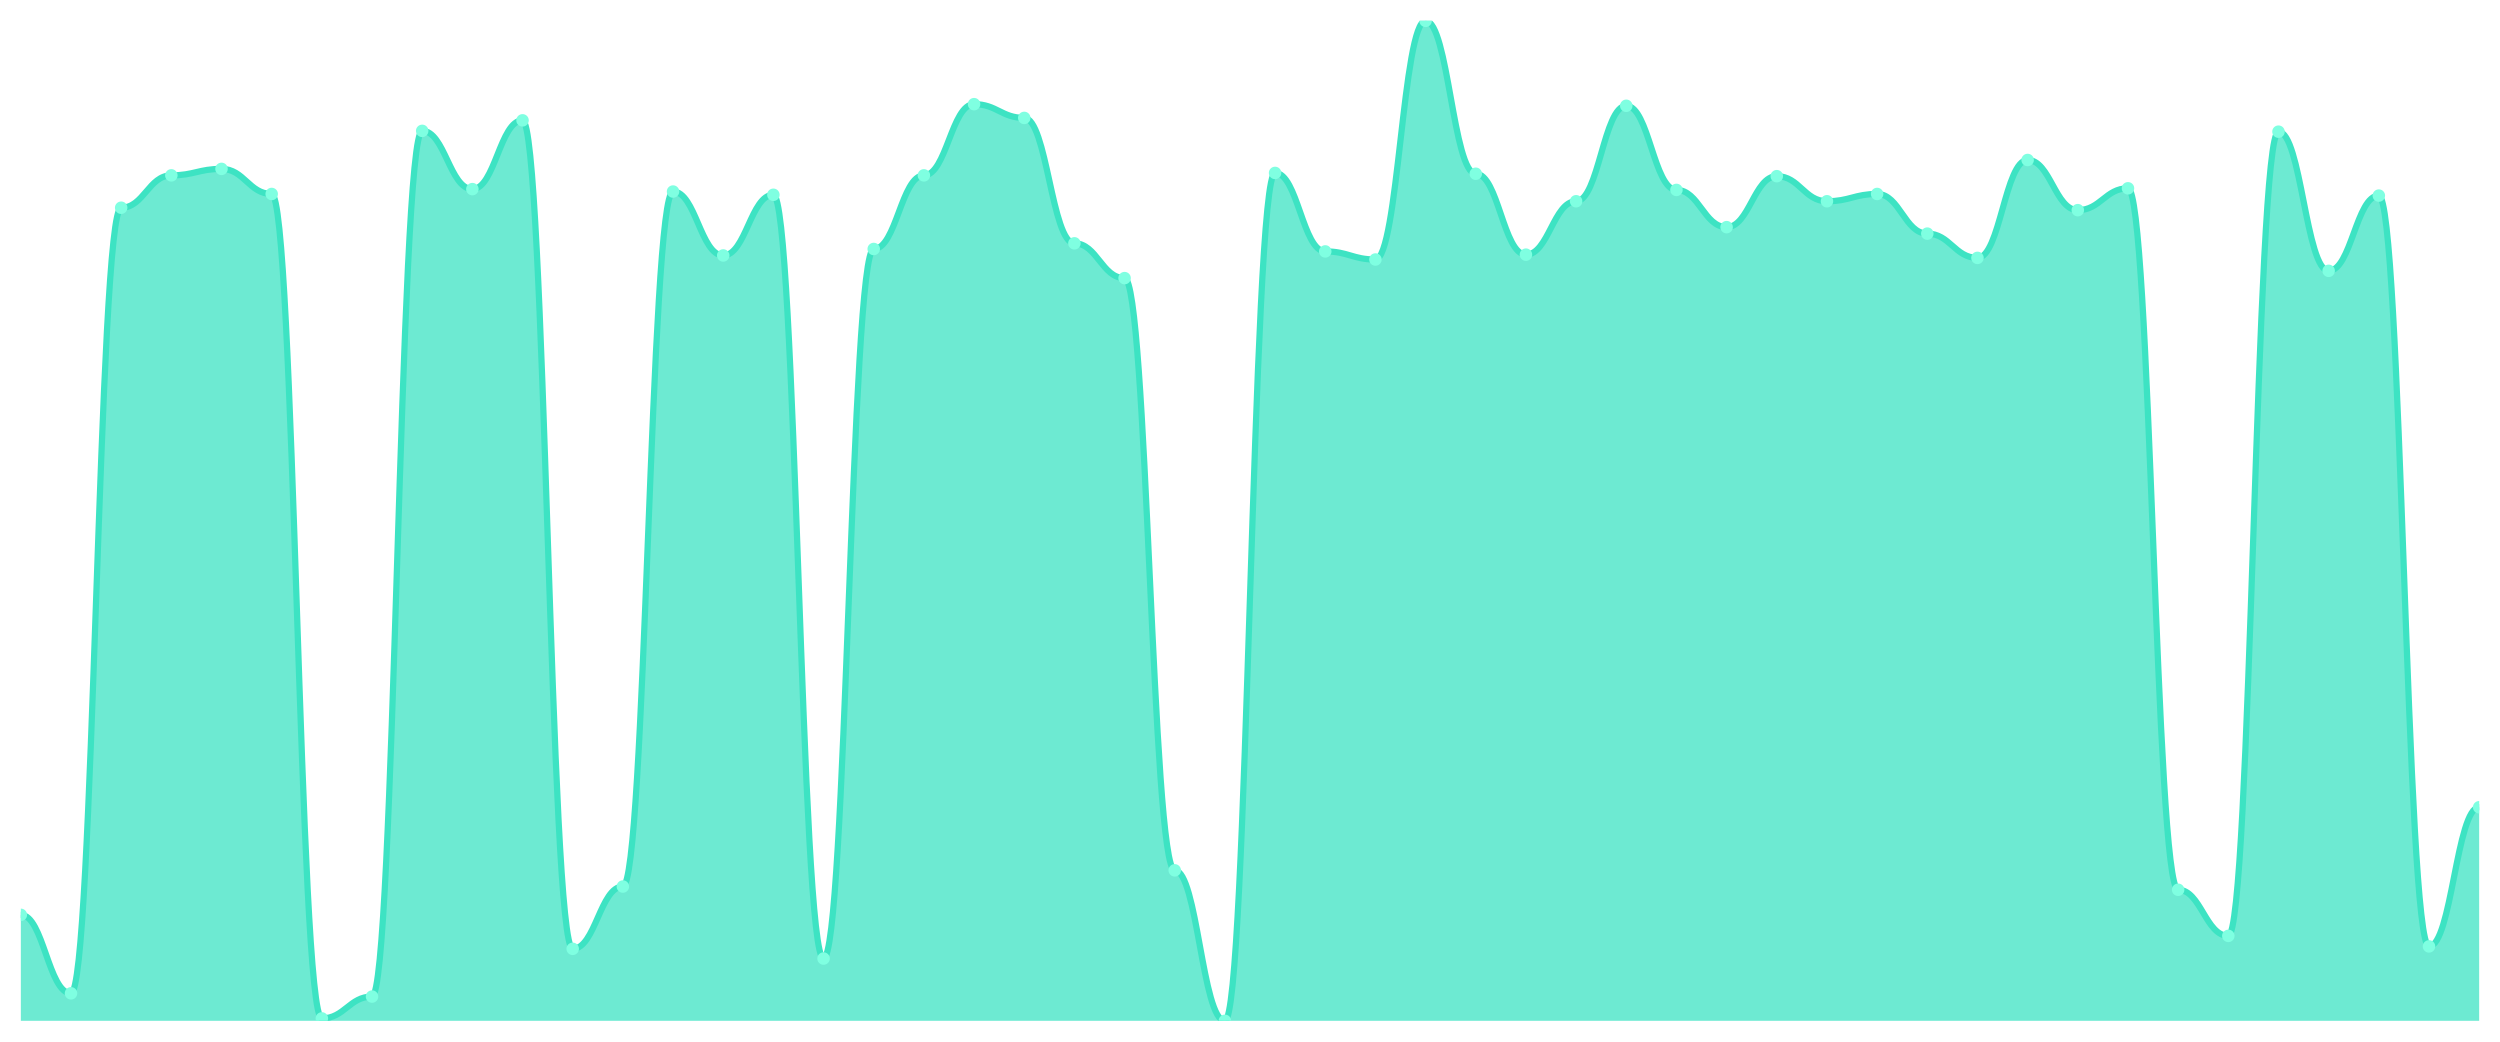
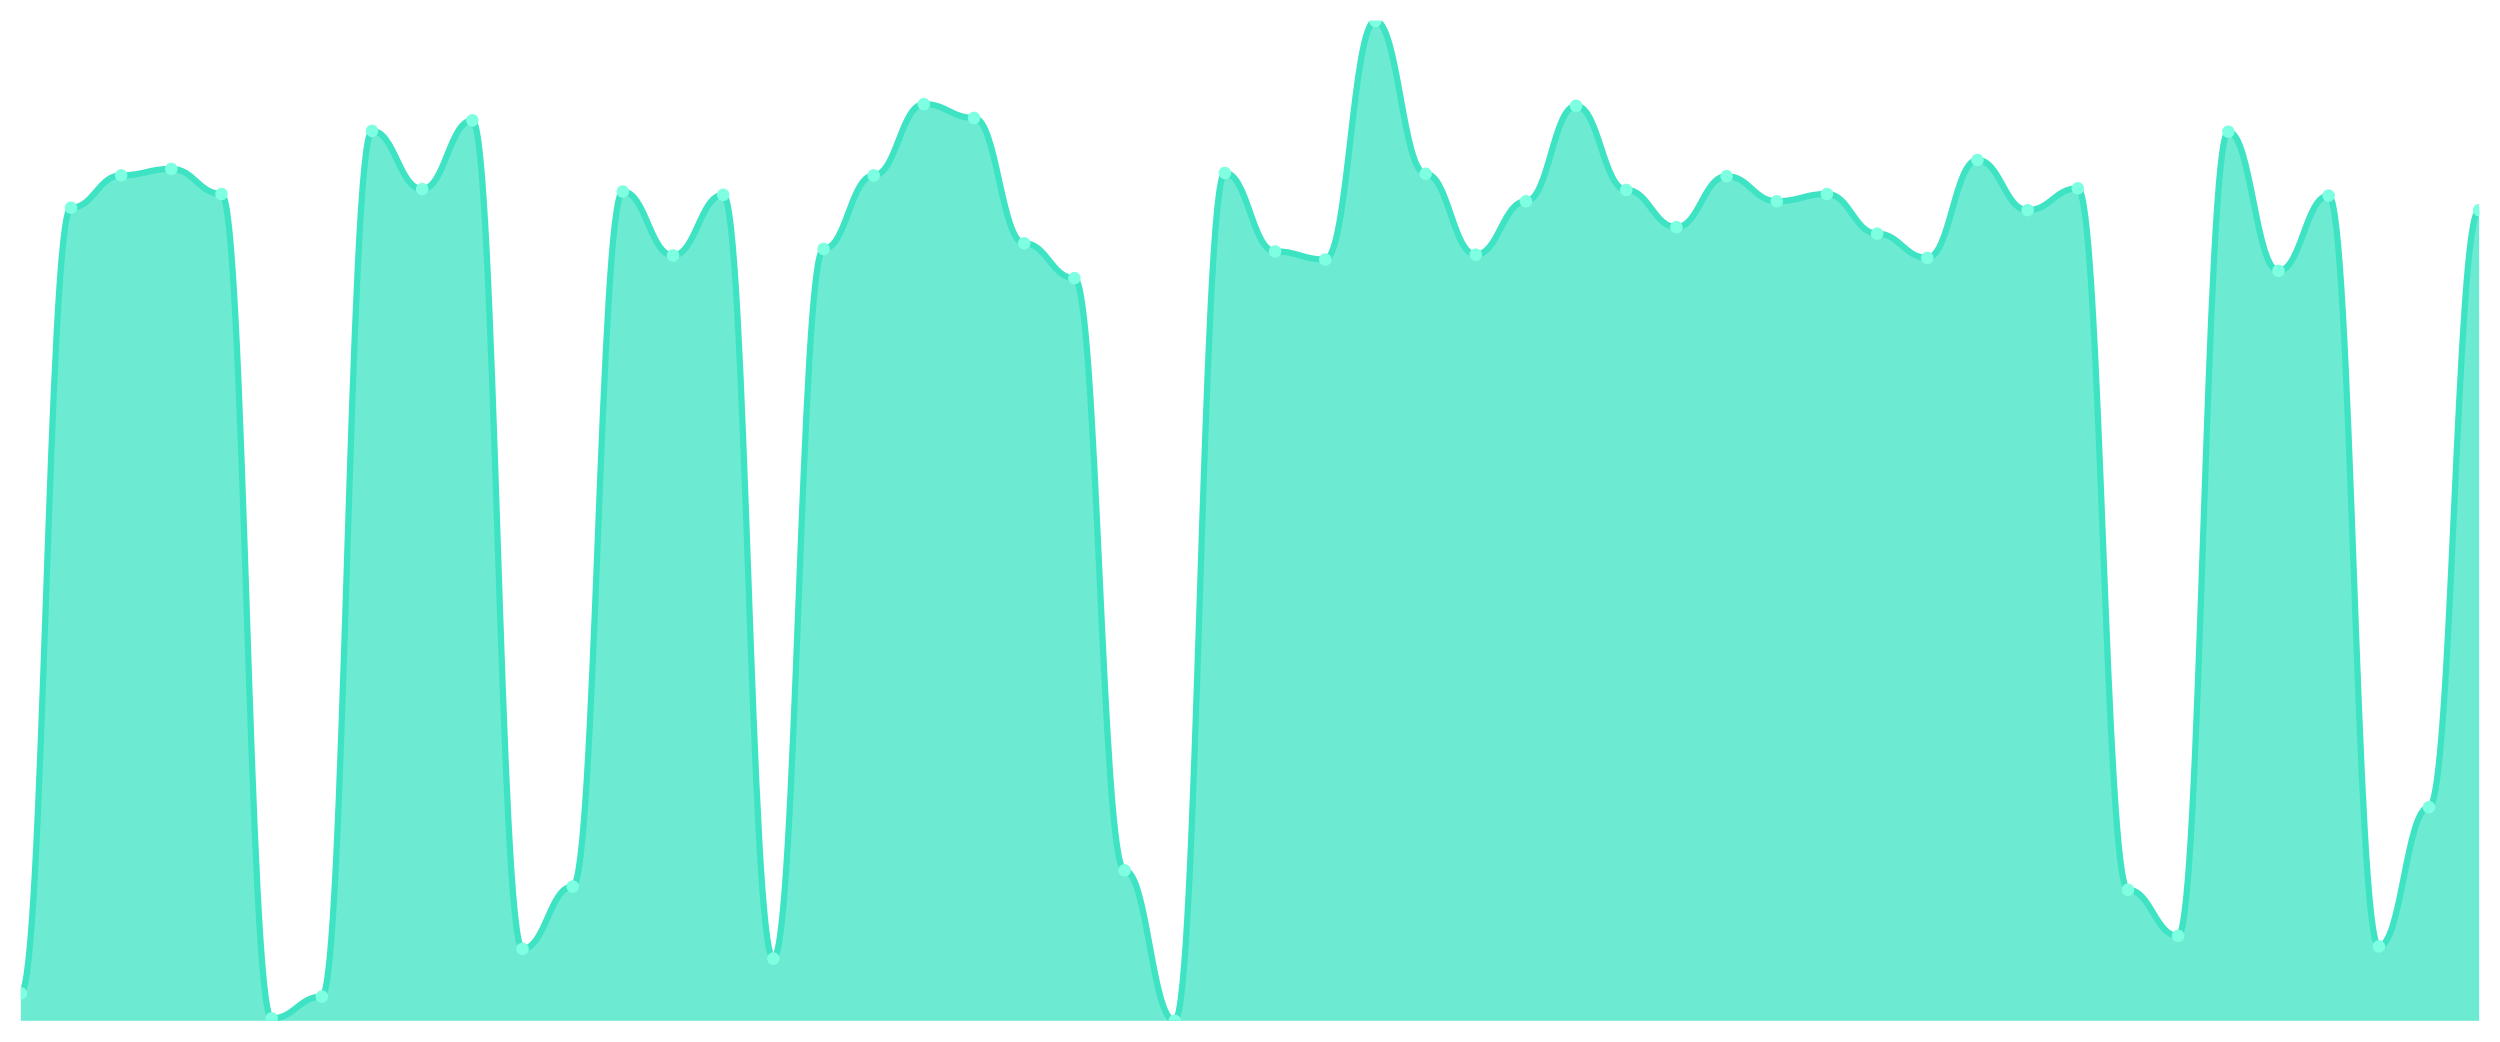
<svg xmlns="http://www.w3.org/2000/svg" viewBox="0 0 1200 500" width="1200" height="500">
  <defs>
    <clipPath id="c">
      <rect x="10" y="10" width="1180" height="480" />
    </clipPath>
  </defs>
  <rect width="1200" height="500" fill="none" />
  <g clip-path="url(#c)">
-     <path d="M 10,490 L 10,439.126 C 20.837,439.126 23.245,476.796 34.082,476.796 C 44.918,476.796 47.327,99.709 58.163,99.709 C 69,99.709 71.408,84.175 82.245,84.175 C 93.082,84.175 95.49,81.068 106.327,81.068 C 117.163,81.068 119.571,93.107 130.408,93.107 C 141.245,93.107 143.653,488.835 154.49,488.835 C 165.327,488.835 167.735,478.35 178.571,478.35 C 189.408,478.35 191.816,62.816 202.653,62.816 C 213.49,62.816 215.898,90.777 226.735,90.777 C 237.571,90.777 239.98,57.767 250.816,57.767 C 261.653,57.767 264.061,455.437 274.898,455.437 C 285.735,455.437 288.143,425.534 298.98,425.534 C 309.816,425.534 312.224,91.942 323.061,91.942 C 333.898,91.942 336.306,122.621 347.143,122.621 C 357.98,122.621 360.388,93.495 371.224,93.495 C 382.061,93.495 384.469,460.097 395.306,460.097 C 406.143,460.097 408.551,119.515 419.388,119.515 C 430.224,119.515 432.633,84.175 443.469,84.175 C 454.306,84.175 456.714,50 467.551,50 C 478.388,50 480.796,56.602 491.633,56.602 C 502.469,56.602 504.878,116.796 515.714,116.796 C 526.551,116.796 528.959,133.495 539.796,133.495 C 550.633,133.495 553.041,417.767 563.878,417.767 C 574.714,417.767 577.122,490 587.959,490 C 598.796,490 601.204,83.01 612.041,83.01 C 622.878,83.01 625.286,120.68 636.122,120.68 C 646.959,120.68 649.367,124.563 660.204,124.563 C 671.041,124.563 673.449,10 684.286,10 C 695.122,10 697.531,83.398 708.367,83.398 C 719.204,83.398 721.612,122.233 732.449,122.233 C 743.286,122.233 745.694,96.602 756.531,96.602 C 767.367,96.602 769.776,50.777 780.612,50.777 C 791.449,50.777 793.857,91.165 804.694,91.165 C 815.531,91.165 817.939,109.029 828.776,109.029 C 839.612,109.029 842.02,84.563 852.857,84.563 C 863.694,84.563 866.102,96.602 876.939,96.602 C 887.776,96.602 890.184,93.107 901.02,93.107 C 911.857,93.107 914.265,112.136 925.102,112.136 C 935.939,112.136 938.347,123.786 949.184,123.786 C 960.02,123.786 962.429,76.796 973.265,76.796 C 984.102,76.796 986.51,100.874 997.347,100.874 C 1008.184,100.874 1010.592,90.388 1021.429,90.388 C 1032.265,90.388 1034.673,427.087 1045.51,427.087 C 1056.347,427.087 1058.755,449.223 1069.592,449.223 C 1080.429,449.223 1082.837,63.204 1093.673,63.204 C 1104.51,63.204 1106.918,130 1117.755,130 C 1128.592,130 1131,93.883 1141.837,93.883 C 1152.673,93.883 1155.082,454.272 1165.918,454.272 C 1176.755,454.272 1179.163,387.476 1190,387.476 L 1190,490 Z" fill="rgba(61,227,195,0.75)" />
-     <path d="M 10,439.126 C 20.837,439.126 23.245,476.796 34.082,476.796 C 44.918,476.796 47.327,99.709 58.163,99.709 C 69,99.709 71.408,84.175 82.245,84.175 C 93.082,84.175 95.49,81.068 106.327,81.068 C 117.163,81.068 119.571,93.107 130.408,93.107 C 141.245,93.107 143.653,488.835 154.49,488.835 C 165.327,488.835 167.735,478.35 178.571,478.35 C 189.408,478.35 191.816,62.816 202.653,62.816 C 213.49,62.816 215.898,90.777 226.735,90.777 C 237.571,90.777 239.98,57.767 250.816,57.767 C 261.653,57.767 264.061,455.437 274.898,455.437 C 285.735,455.437 288.143,425.534 298.98,425.534 C 309.816,425.534 312.224,91.942 323.061,91.942 C 333.898,91.942 336.306,122.621 347.143,122.621 C 357.98,122.621 360.388,93.495 371.224,93.495 C 382.061,93.495 384.469,460.097 395.306,460.097 C 406.143,460.097 408.551,119.515 419.388,119.515 C 430.224,119.515 432.633,84.175 443.469,84.175 C 454.306,84.175 456.714,50 467.551,50 C 478.388,50 480.796,56.602 491.633,56.602 C 502.469,56.602 504.878,116.796 515.714,116.796 C 526.551,116.796 528.959,133.495 539.796,133.495 C 550.633,133.495 553.041,417.767 563.878,417.767 C 574.714,417.767 577.122,490 587.959,490 C 598.796,490 601.204,83.01 612.041,83.01 C 622.878,83.01 625.286,120.68 636.122,120.68 C 646.959,120.68 649.367,124.563 660.204,124.563 C 671.041,124.563 673.449,10 684.286,10 C 695.122,10 697.531,83.398 708.367,83.398 C 719.204,83.398 721.612,122.233 732.449,122.233 C 743.286,122.233 745.694,96.602 756.531,96.602 C 767.367,96.602 769.776,50.777 780.612,50.777 C 791.449,50.777 793.857,91.165 804.694,91.165 C 815.531,91.165 817.939,109.029 828.776,109.029 C 839.612,109.029 842.02,84.563 852.857,84.563 C 863.694,84.563 866.102,96.602 876.939,96.602 C 887.776,96.602 890.184,93.107 901.02,93.107 C 911.857,93.107 914.265,112.136 925.102,112.136 C 935.939,112.136 938.347,123.786 949.184,123.786 C 960.02,123.786 962.429,76.796 973.265,76.796 C 984.102,76.796 986.51,100.874 997.347,100.874 C 1008.184,100.874 1010.592,90.388 1021.429,90.388 C 1032.265,90.388 1034.673,427.087 1045.51,427.087 C 1056.347,427.087 1058.755,449.223 1069.592,449.223 C 1080.429,449.223 1082.837,63.204 1093.673,63.204 C 1104.51,63.204 1106.918,130 1117.755,130 C 1128.592,130 1131,93.883 1141.837,93.883 C 1152.673,93.883 1155.082,454.272 1165.918,454.272 C 1176.755,454.272 1179.163,387.476 1190,387.476" fill="none" stroke="#3de3c3" stroke-width="3" stroke-linecap="round" stroke-linejoin="round" />
-     <circle cx="10" cy="439.126" r="3" fill="#7fffe1" />
-     <circle cx="34.082" cy="476.796" r="3" fill="#7fffe1" />
-     <circle cx="58.163" cy="99.709" r="3" fill="#7fffe1" />
-     <circle cx="82.245" cy="84.175" r="3" fill="#7fffe1" />
-     <circle cx="106.327" cy="81.068" r="3" fill="#7fffe1" />
-     <circle cx="130.408" cy="93.107" r="3" fill="#7fffe1" />
-     <circle cx="154.49" cy="488.835" r="3" fill="#7fffe1" />
-     <circle cx="178.571" cy="478.35" r="3" fill="#7fffe1" />
-     <circle cx="202.653" cy="62.816" r="3" fill="#7fffe1" />
-     <circle cx="226.735" cy="90.777" r="3" fill="#7fffe1" />
-     <circle cx="250.816" cy="57.767" r="3" fill="#7fffe1" />
-     <circle cx="274.898" cy="455.437" r="3" fill="#7fffe1" />
-     <circle cx="298.98" cy="425.534" r="3" fill="#7fffe1" />
-     <circle cx="323.061" cy="91.942" r="3" fill="#7fffe1" />
-     <circle cx="347.143" cy="122.621" r="3" fill="#7fffe1" />
-     <circle cx="371.224" cy="93.495" r="3" fill="#7fffe1" />
-     <circle cx="395.306" cy="460.097" r="3" fill="#7fffe1" />
-     <circle cx="419.388" cy="119.515" r="3" fill="#7fffe1" />
-     <circle cx="443.469" cy="84.175" r="3" fill="#7fffe1" />
-     <circle cx="467.551" cy="50" r="3" fill="#7fffe1" />
-     <circle cx="491.633" cy="56.602" r="3" fill="#7fffe1" />
-     <circle cx="515.714" cy="116.796" r="3" fill="#7fffe1" />
-     <circle cx="539.796" cy="133.495" r="3" fill="#7fffe1" />
-     <circle cx="563.878" cy="417.767" r="3" fill="#7fffe1" />
-     <circle cx="587.959" cy="490" r="3" fill="#7fffe1" />
-     <circle cx="612.041" cy="83.01" r="3" fill="#7fffe1" />
-     <circle cx="636.122" cy="120.68" r="3" fill="#7fffe1" />
-     <circle cx="660.204" cy="124.563" r="3" fill="#7fffe1" />
-     <circle cx="684.286" cy="10" r="3" fill="#7fffe1" />
-     <circle cx="708.367" cy="83.398" r="3" fill="#7fffe1" />
-     <circle cx="732.449" cy="122.233" r="3" fill="#7fffe1" />
-     <circle cx="756.531" cy="96.602" r="3" fill="#7fffe1" />
-     <circle cx="780.612" cy="50.777" r="3" fill="#7fffe1" />
-     <circle cx="804.694" cy="91.165" r="3" fill="#7fffe1" />
-     <circle cx="828.776" cy="109.029" r="3" fill="#7fffe1" />
-     <circle cx="852.857" cy="84.563" r="3" fill="#7fffe1" />
-     <circle cx="876.939" cy="96.602" r="3" fill="#7fffe1" />
-     <circle cx="901.02" cy="93.107" r="3" fill="#7fffe1" />
-     <circle cx="925.102" cy="112.136" r="3" fill="#7fffe1" />
-     <circle cx="949.184" cy="123.786" r="3" fill="#7fffe1" />
-     <circle cx="973.265" cy="76.796" r="3" fill="#7fffe1" />
-     <circle cx="997.347" cy="100.874" r="3" fill="#7fffe1" />
-     <circle cx="1021.429" cy="90.388" r="3" fill="#7fffe1" />
-     <circle cx="1045.51" cy="427.087" r="3" fill="#7fffe1" />
-     <circle cx="1069.592" cy="449.223" r="3" fill="#7fffe1" />
-     <circle cx="1093.673" cy="63.204" r="3" fill="#7fffe1" />
-     <circle cx="1117.755" cy="130" r="3" fill="#7fffe1" />
-     <circle cx="1141.837" cy="93.883" r="3" fill="#7fffe1" />
-     <circle cx="1165.918" cy="454.272" r="3" fill="#7fffe1" />
-     <circle cx="1190" cy="387.476" r="3" fill="#7fffe1" />
+     <path d="M 10,490 L 10,476.796 C 20.837,476.796 23.245,99.709 34.082,99.709 C 44.918,99.709 47.327,84.175 58.163,84.175 C 69,84.175 71.408,81.068 82.245,81.068 C 93.082,81.068 95.49,93.107 106.327,93.107 C 117.163,93.107 119.571,488.835 130.408,488.835 C 141.245,488.835 143.653,478.35 154.49,478.35 C 165.327,478.35 167.735,62.816 178.571,62.816 C 189.408,62.816 191.816,90.777 202.653,90.777 C 213.49,90.777 215.898,57.767 226.735,57.767 C 237.571,57.767 239.98,455.437 250.816,455.437 C 261.653,455.437 264.061,425.534 274.898,425.534 C 285.735,425.534 288.143,91.942 298.98,91.942 C 309.816,91.942 312.224,122.621 323.061,122.621 C 333.898,122.621 336.306,93.495 347.143,93.495 C 357.98,93.495 360.388,460.097 371.224,460.097 C 382.061,460.097 384.469,119.515 395.306,119.515 C 406.143,119.515 408.551,84.175 419.388,84.175 C 430.224,84.175 432.633,50 443.469,50 C 454.306,50 456.714,56.602 467.551,56.602 C 478.388,56.602 480.796,116.796 491.633,116.796 C 502.469,116.796 504.878,133.495 515.714,133.495 C 526.551,133.495 528.959,417.767 539.796,417.767 C 550.633,417.767 553.041,490 563.878,490 C 574.714,490 577.122,83.01 587.959,83.01 C 598.796,83.01 601.204,120.68 612.041,120.68 C 622.878,120.68 625.286,124.563 636.122,124.563 C 646.959,124.563 649.367,10 660.204,10 C 671.041,10 673.449,83.398 684.286,83.398 C 695.122,83.398 697.531,122.233 708.367,122.233 C 719.204,122.233 721.612,96.602 732.449,96.602 C 743.286,96.602 745.694,50.777 756.531,50.777 C 767.367,50.777 769.776,91.165 780.612,91.165 C 791.449,91.165 793.857,109.029 804.694,109.029 C 815.531,109.029 817.939,84.563 828.776,84.563 C 839.612,84.563 842.02,96.602 852.857,96.602 C 863.694,96.602 866.102,93.107 876.939,93.107 C 887.776,93.107 890.184,112.136 901.02,112.136 C 911.857,112.136 914.265,123.786 925.102,123.786 C 935.939,123.786 938.347,76.796 949.184,76.796 C 960.02,76.796 962.429,100.874 973.265,100.874 C 984.102,100.874 986.51,90.388 997.347,90.388 C 1008.184,90.388 1010.592,427.087 1021.429,427.087 C 1032.265,427.087 1034.673,449.223 1045.51,449.223 C 1056.347,449.223 1058.755,63.204 1069.592,63.204 C 1080.429,63.204 1082.837,130 1093.673,130 C 1104.51,130 1106.918,93.883 1117.755,93.883 C 1128.592,93.883 1131,454.272 1141.837,454.272 C 1152.673,454.272 1155.082,387.476 1165.918,387.476 C 1176.755,387.476 1179.163,100.874 1190,100.874 L 1190,490 Z" fill="rgba(61,227,195,0.75)" />
+     <path d="M 10,476.796 C 20.837,476.796 23.245,99.709 34.082,99.709 C 44.918,99.709 47.327,84.175 58.163,84.175 C 69,84.175 71.408,81.068 82.245,81.068 C 93.082,81.068 95.49,93.107 106.327,93.107 C 117.163,93.107 119.571,488.835 130.408,488.835 C 141.245,488.835 143.653,478.35 154.49,478.35 C 165.327,478.35 167.735,62.816 178.571,62.816 C 189.408,62.816 191.816,90.777 202.653,90.777 C 213.49,90.777 215.898,57.767 226.735,57.767 C 237.571,57.767 239.98,455.437 250.816,455.437 C 261.653,455.437 264.061,425.534 274.898,425.534 C 285.735,425.534 288.143,91.942 298.98,91.942 C 309.816,91.942 312.224,122.621 323.061,122.621 C 333.898,122.621 336.306,93.495 347.143,93.495 C 357.98,93.495 360.388,460.097 371.224,460.097 C 382.061,460.097 384.469,119.515 395.306,119.515 C 406.143,119.515 408.551,84.175 419.388,84.175 C 430.224,84.175 432.633,50 443.469,50 C 454.306,50 456.714,56.602 467.551,56.602 C 478.388,56.602 480.796,116.796 491.633,116.796 C 502.469,116.796 504.878,133.495 515.714,133.495 C 526.551,133.495 528.959,417.767 539.796,417.767 C 550.633,417.767 553.041,490 563.878,490 C 574.714,490 577.122,83.01 587.959,83.01 C 598.796,83.01 601.204,120.68 612.041,120.68 C 622.878,120.68 625.286,124.563 636.122,124.563 C 646.959,124.563 649.367,10 660.204,10 C 671.041,10 673.449,83.398 684.286,83.398 C 695.122,83.398 697.531,122.233 708.367,122.233 C 719.204,122.233 721.612,96.602 732.449,96.602 C 743.286,96.602 745.694,50.777 756.531,50.777 C 767.367,50.777 769.776,91.165 780.612,91.165 C 791.449,91.165 793.857,109.029 804.694,109.029 C 815.531,109.029 817.939,84.563 828.776,84.563 C 839.612,84.563 842.02,96.602 852.857,96.602 C 863.694,96.602 866.102,93.107 876.939,93.107 C 887.776,93.107 890.184,112.136 901.02,112.136 C 911.857,112.136 914.265,123.786 925.102,123.786 C 935.939,123.786 938.347,76.796 949.184,76.796 C 960.02,76.796 962.429,100.874 973.265,100.874 C 984.102,100.874 986.51,90.388 997.347,90.388 C 1008.184,90.388 1010.592,427.087 1021.429,427.087 C 1032.265,427.087 1034.673,449.223 1045.51,449.223 C 1056.347,449.223 1058.755,63.204 1069.592,63.204 C 1080.429,63.204 1082.837,130 1093.673,130 C 1104.51,130 1106.918,93.883 1117.755,93.883 C 1128.592,93.883 1131,454.272 1141.837,454.272 C 1152.673,454.272 1155.082,387.476 1165.918,387.476 C 1176.755,387.476 1179.163,100.874 1190,100.874" fill="none" stroke="#3de3c3" stroke-width="3" stroke-linecap="round" stroke-linejoin="round" />
+     <circle cx="10" cy="476.796" r="3" fill="#7fffe1" />
+     <circle cx="34.082" cy="99.709" r="3" fill="#7fffe1" />
+     <circle cx="58.163" cy="84.175" r="3" fill="#7fffe1" />
+     <circle cx="82.245" cy="81.068" r="3" fill="#7fffe1" />
+     <circle cx="106.327" cy="93.107" r="3" fill="#7fffe1" />
+     <circle cx="130.408" cy="488.835" r="3" fill="#7fffe1" />
+     <circle cx="154.49" cy="478.35" r="3" fill="#7fffe1" />
+     <circle cx="178.571" cy="62.816" r="3" fill="#7fffe1" />
+     <circle cx="202.653" cy="90.777" r="3" fill="#7fffe1" />
+     <circle cx="226.735" cy="57.767" r="3" fill="#7fffe1" />
+     <circle cx="250.816" cy="455.437" r="3" fill="#7fffe1" />
+     <circle cx="274.898" cy="425.534" r="3" fill="#7fffe1" />
+     <circle cx="298.98" cy="91.942" r="3" fill="#7fffe1" />
+     <circle cx="323.061" cy="122.621" r="3" fill="#7fffe1" />
+     <circle cx="347.143" cy="93.495" r="3" fill="#7fffe1" />
+     <circle cx="371.224" cy="460.097" r="3" fill="#7fffe1" />
+     <circle cx="395.306" cy="119.515" r="3" fill="#7fffe1" />
+     <circle cx="419.388" cy="84.175" r="3" fill="#7fffe1" />
+     <circle cx="443.469" cy="50" r="3" fill="#7fffe1" />
+     <circle cx="467.551" cy="56.602" r="3" fill="#7fffe1" />
+     <circle cx="491.633" cy="116.796" r="3" fill="#7fffe1" />
+     <circle cx="515.714" cy="133.495" r="3" fill="#7fffe1" />
+     <circle cx="539.796" cy="417.767" r="3" fill="#7fffe1" />
+     <circle cx="563.878" cy="490" r="3" fill="#7fffe1" />
+     <circle cx="587.959" cy="83.01" r="3" fill="#7fffe1" />
+     <circle cx="612.041" cy="120.68" r="3" fill="#7fffe1" />
+     <circle cx="636.122" cy="124.563" r="3" fill="#7fffe1" />
+     <circle cx="660.204" cy="10" r="3" fill="#7fffe1" />
+     <circle cx="684.286" cy="83.398" r="3" fill="#7fffe1" />
+     <circle cx="708.367" cy="122.233" r="3" fill="#7fffe1" />
+     <circle cx="732.449" cy="96.602" r="3" fill="#7fffe1" />
+     <circle cx="756.531" cy="50.777" r="3" fill="#7fffe1" />
+     <circle cx="780.612" cy="91.165" r="3" fill="#7fffe1" />
+     <circle cx="804.694" cy="109.029" r="3" fill="#7fffe1" />
+     <circle cx="828.776" cy="84.563" r="3" fill="#7fffe1" />
+     <circle cx="852.857" cy="96.602" r="3" fill="#7fffe1" />
+     <circle cx="876.939" cy="93.107" r="3" fill="#7fffe1" />
+     <circle cx="901.02" cy="112.136" r="3" fill="#7fffe1" />
+     <circle cx="925.102" cy="123.786" r="3" fill="#7fffe1" />
+     <circle cx="949.184" cy="76.796" r="3" fill="#7fffe1" />
+     <circle cx="973.265" cy="100.874" r="3" fill="#7fffe1" />
+     <circle cx="997.347" cy="90.388" r="3" fill="#7fffe1" />
+     <circle cx="1021.429" cy="427.087" r="3" fill="#7fffe1" />
+     <circle cx="1045.51" cy="449.223" r="3" fill="#7fffe1" />
+     <circle cx="1069.592" cy="63.204" r="3" fill="#7fffe1" />
+     <circle cx="1093.673" cy="130" r="3" fill="#7fffe1" />
+     <circle cx="1117.755" cy="93.883" r="3" fill="#7fffe1" />
+     <circle cx="1141.837" cy="454.272" r="3" fill="#7fffe1" />
+     <circle cx="1165.918" cy="387.476" r="3" fill="#7fffe1" />
+     <circle cx="1190" cy="100.874" r="3" fill="#7fffe1" />
  </g>
</svg>
